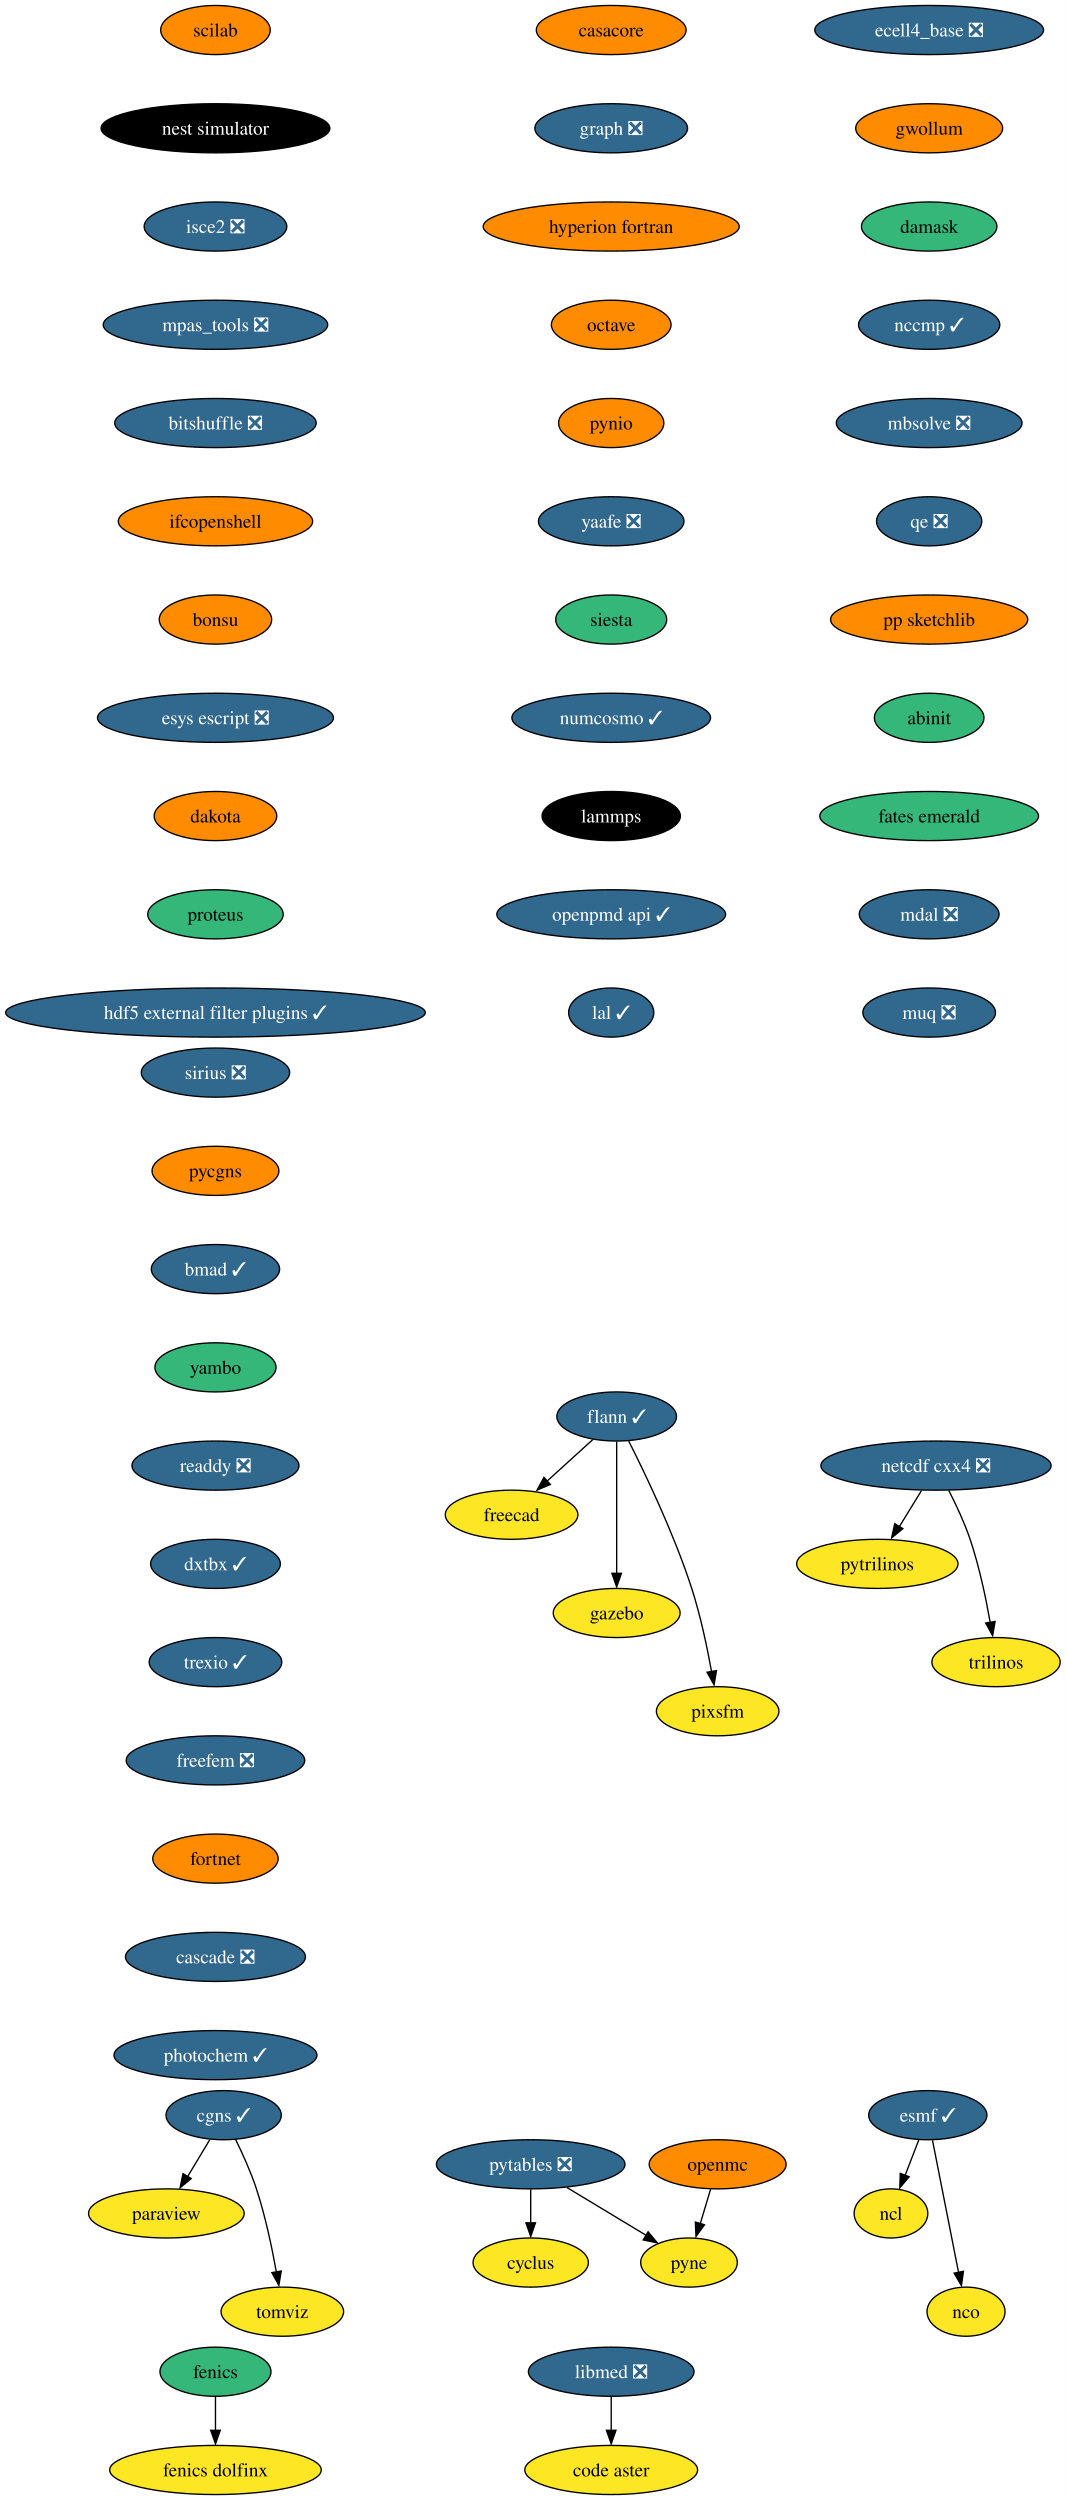
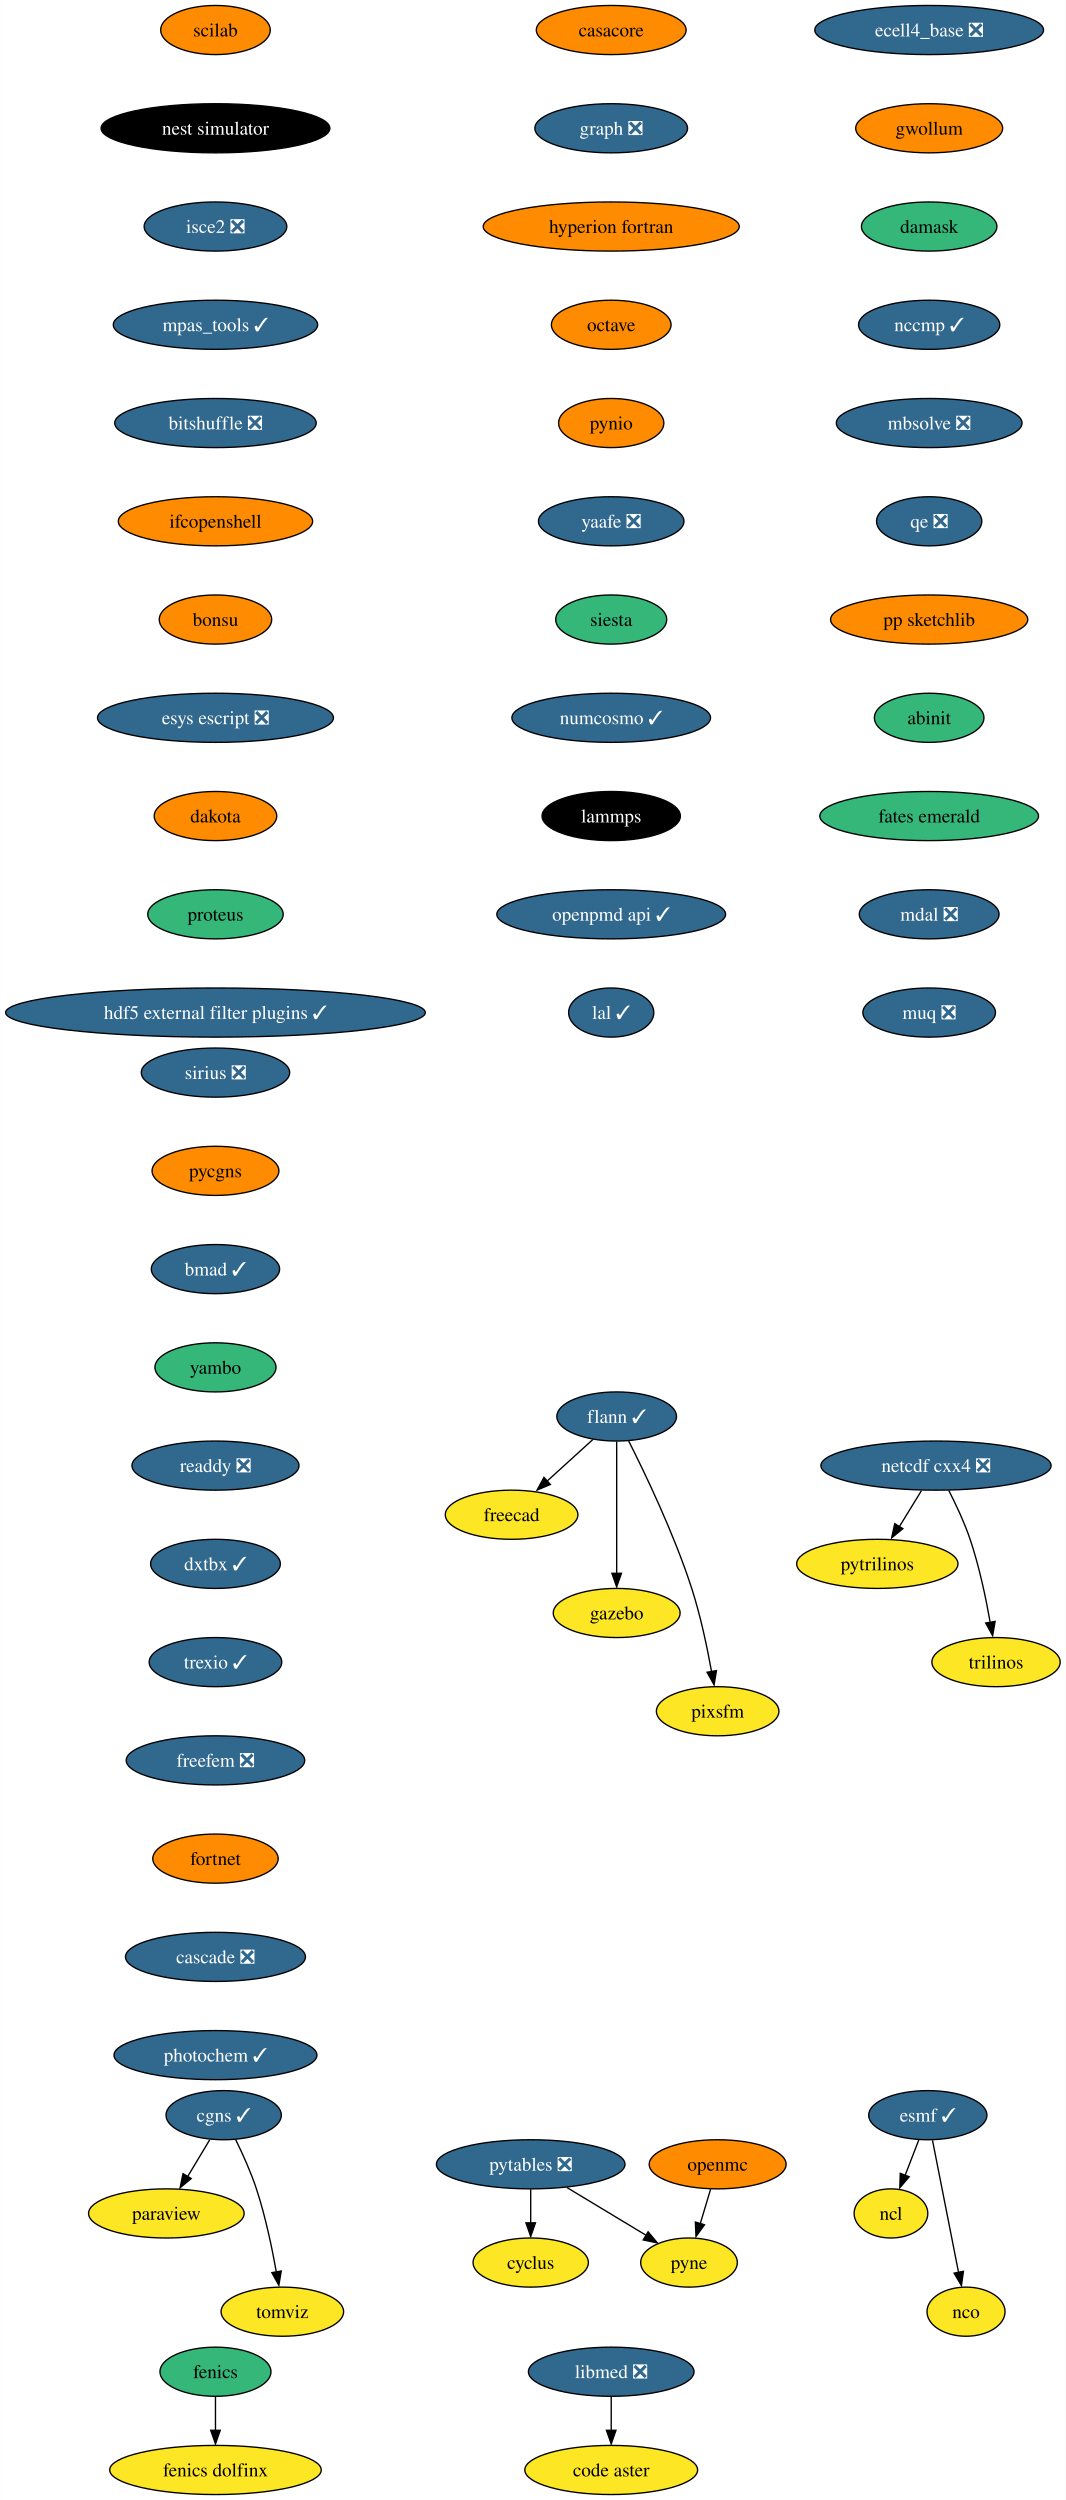
<svg xmlns="http://www.w3.org/2000/svg" xmlns:xlink="http://www.w3.org/1999/xlink" width="781pt" height="1832pt" viewBox="0.00 0.00 780.80 1832.00">
  <g id="graph0" class="graph" transform="scale(1 1) rotate(0) translate(4 1828)">
    <polygon fill="white" stroke="none" points="-4,4 -4,-1828 776.8,-1828 776.8,4 -4,4" />
    <g id="node1" class="node">
      <g id="a_node1">
        <a xlink:href="https://github.com/conda-forge/casacore-feedstock" xlink:title="casacore">
          <ellipse fill="#ff8c00" stroke="black" cx="443.8" cy="-1806" rx="54.89" ry="18" />
          <text text-anchor="middle" x="443.8" y="-1801.33" font-family="Times,serif" font-size="14.00">casacore</text>
        </a>
      </g>
    </g>
    <g id="node2" class="node">
      <g id="a_node2">
        <a xlink:href="https://github.com/conda-forge/graph-feedstock/pull/10" xlink:title="graph ❎">
          <ellipse fill="#31688e" stroke="black" cx="443.8" cy="-1734" rx="55.94" ry="18" />
          <text text-anchor="middle" x="443.8" y="-1729.33" font-family="Times,serif" font-size="14.00" fill="white">graph ❎</text>
        </a>
      </g>
    </g>
    <g id="node13" class="node">
      <g id="a_node13">
        <a xlink:href="https://github.com/conda-forge/hyperion-fortran-feedstock" xlink:title="hyperion fortran">
          <ellipse fill="#ff8c00" stroke="black" cx="443.8" cy="-1662" rx="93.82" ry="18" />
          <text text-anchor="middle" x="443.8" y="-1657.33" font-family="Times,serif" font-size="14.00">hyperion fortran</text>
        </a>
      </g>
    </g>
    <g id="node3" class="node">
      <g id="a_node3">
        <a xlink:href="https://github.com/conda-forge/cyclus-feedstock" xlink:title="cyclus">
          <ellipse fill="#fde725" stroke="black" cx="384.8" cy="-170" rx="42.26" ry="18" />
          <text text-anchor="middle" x="384.8" y="-165.32" font-family="Times,serif" font-size="14.00">cyclus</text>
        </a>
      </g>
    </g>
    <g id="node4" class="node">
      <g id="a_node4">
        <a xlink:href="https://github.com/conda-forge/esmf-feedstock/pull/108" xlink:title="esmf ✓">
          <ellipse fill="#31688e" stroke="black" cx="675.8" cy="-278" rx="43.32" ry="18" />
          <text text-anchor="middle" x="675.8" y="-273.32" font-family="Times,serif" font-size="14.00" fill="white">esmf ✓</text>
        </a>
      </g>
    </g>
    <g id="node5" class="node">
      <g id="a_node5">
        <a xlink:href="https://github.com/conda-forge/ncl-feedstock" xlink:title="ncl">
          <ellipse fill="#fde725" stroke="black" cx="648.8" cy="-206" rx="27" ry="18" />
          <text text-anchor="middle" x="648.8" y="-201.33" font-family="Times,serif" font-size="14.00">ncl</text>
        </a>
      </g>
    </g>
    <g id="edge2" class="edge">
      <path fill="none" stroke="black" d="M669.26,-260.05C666.25,-252.23 662.59,-242.75 659.2,-233.98" />
      <polygon fill="black" stroke="black" points="662.14,-232.86 655.28,-224.79 655.61,-235.38 662.14,-232.86" />
    </g>
    <g id="node6" class="node">
      <g id="a_node6">
        <a xlink:href="https://github.com/conda-forge/nco-feedstock" xlink:title="nco">
          <ellipse fill="#fde725" stroke="black" cx="703.8" cy="-134" rx="28.59" ry="18" />
          <text text-anchor="middle" x="703.8" y="-129.32" font-family="Times,serif" font-size="14.00">nco</text>
        </a>
      </g>
    </g>
    <g id="edge3" class="edge">
      <path fill="none" stroke="black" d="M679.23,-259.59C684,-235.4 692.69,-191.36 698.35,-162.65" />
      <polygon fill="black" stroke="black" points="701.92,-163.6 700.43,-153.11 695.06,-162.24 701.92,-163.6" />
    </g>
    <g id="node7" class="node">
      <g id="a_node7">
        <a xlink:href="https://github.com/conda-forge/fenics-feedstock" xlink:title="fenics">
          <ellipse fill="#35b779" stroke="black" cx="153.8" cy="-90" rx="40.69" ry="18" />
          <text text-anchor="middle" x="153.8" y="-85.33" font-family="Times,serif" font-size="14.00">fenics</text>
        </a>
      </g>
    </g>
    <g id="node8" class="node">
      <g id="a_node8">
        <a xlink:href="https://github.com/conda-forge/fenics-dolfinx-feedstock" xlink:title="fenics dolfinx">
          <ellipse fill="#fde725" stroke="black" cx="153.8" cy="-18" rx="77.52" ry="18" />
          <text text-anchor="middle" x="153.8" y="-13.32" font-family="Times,serif" font-size="14.00">fenics dolfinx</text>
        </a>
      </g>
    </g>
    <g id="edge4" class="edge">
      <path fill="none" stroke="black" d="M153.8,-71.7C153.8,-64.24 153.8,-55.32 153.8,-46.97" />
      <polygon fill="black" stroke="black" points="157.3,-47.1 153.8,-37.1 150.3,-47.1 157.3,-47.1" />
    </g>
    <g id="node9" class="node">
      <g id="a_node9">
        <a xlink:href="https://github.com/conda-forge/flann-feedstock/pull/37" xlink:title="flann ✓">
          <ellipse fill="#31688e" stroke="black" cx="447.8" cy="-790" rx="43.84" ry="18" />
          <text text-anchor="middle" x="447.8" y="-785.33" font-family="Times,serif" font-size="14.00" fill="white">flann ✓</text>
        </a>
      </g>
    </g>
    <g id="node10" class="node">
      <g id="a_node10">
        <a xlink:href="https://github.com/conda-forge/freecad-feedstock" xlink:title="freecad">
          <ellipse fill="#fde725" stroke="black" cx="370.8" cy="-718" rx="48.58" ry="18" />
          <text text-anchor="middle" x="370.8" y="-713.33" font-family="Times,serif" font-size="14.00">freecad</text>
        </a>
      </g>
    </g>
    <g id="edge5" class="edge">
      <path fill="none" stroke="black" d="M430.33,-773.12C420.36,-764.05 407.67,-752.52 396.57,-742.43" />
      <polygon fill="black" stroke="black" points="399.22,-740.2 389.47,-736.06 394.51,-745.38 399.22,-740.2" />
    </g>
    <g id="node11" class="node">
      <g id="a_node11">
        <a xlink:href="https://github.com/conda-forge/gazebo-feedstock" xlink:title="gazebo">
          <ellipse fill="#fde725" stroke="black" cx="447.8" cy="-646" rx="46.47" ry="18" />
          <text text-anchor="middle" x="447.8" y="-641.33" font-family="Times,serif" font-size="14.00">gazebo</text>
        </a>
      </g>
    </g>
    <g id="edge6" class="edge">
      <path fill="none" stroke="black" d="M447.8,-771.59C447.8,-747.5 447.8,-703.75 447.8,-675.03" />
      <polygon fill="black" stroke="black" points="451.3,-675.11 447.8,-665.11 444.3,-675.11 451.3,-675.11" />
    </g>
    <g id="node12" class="node">
      <g id="a_node12">
        <a xlink:href="https://github.com/conda-forge/pixsfm-feedstock" xlink:title="pixsfm">
          <ellipse fill="#fde725" stroke="black" cx="521.8" cy="-574" rx="44.9" ry="18" />
          <text text-anchor="middle" x="521.8" y="-569.33" font-family="Times,serif" font-size="14.00">pixsfm</text>
        </a>
      </g>
    </g>
    <g id="edge7" class="edge">
      <path fill="none" stroke="black" d="M456.59,-772.04C468.55,-748.4 489.9,-703.93 502.8,-664 509.25,-644.02 514.13,-620.8 517.32,-603.09" />
      <polygon fill="black" stroke="black" points="520.93,-603.78 519.18,-593.33 514.03,-602.59 520.93,-603.78" />
    </g>
    <g id="node14" class="node">
      <g id="a_node14">
        <a xlink:href="https://github.com/conda-forge/octave-feedstock" xlink:title="octave">
          <ellipse fill="#ff8c00" stroke="black" cx="443.8" cy="-1590" rx="43.84" ry="18" />
          <text text-anchor="middle" x="443.8" y="-1585.33" font-family="Times,serif" font-size="14.00">octave</text>
        </a>
      </g>
    </g>
    <g id="node18" class="node">
      <g id="a_node18">
        <a xlink:href="https://github.com/conda-forge/pynio-feedstock" xlink:title="pynio">
          <ellipse fill="#ff8c00" stroke="black" cx="443.8" cy="-1518" rx="38.58" ry="18" />
          <text text-anchor="middle" x="443.8" y="-1513.33" font-family="Times,serif" font-size="14.00">pynio</text>
        </a>
      </g>
    </g>
    <g id="node15" class="node">
      <g id="a_node15">
        <a xlink:href="https://github.com/conda-forge/netcdf-cxx4-feedstock/pull/47" xlink:title="netcdf cxx4 ❎">
          <ellipse fill="#31688e" stroke="black" cx="681.8" cy="-754" rx="84.35" ry="18" />
          <text text-anchor="middle" x="681.8" y="-749.33" font-family="Times,serif" font-size="14.00" fill="white">netcdf cxx4 ❎</text>
        </a>
      </g>
    </g>
    <g id="node16" class="node">
      <g id="a_node16">
        <a xlink:href="https://github.com/conda-forge/pytrilinos-feedstock" xlink:title="pytrilinos">
          <ellipse fill="#fde725" stroke="black" cx="638.8" cy="-682" rx="59.1" ry="18" />
          <text text-anchor="middle" x="638.8" y="-677.33" font-family="Times,serif" font-size="14.00">pytrilinos</text>
        </a>
      </g>
    </g>
    <g id="edge10" class="edge">
      <path fill="none" stroke="black" d="M671.17,-735.7C666.28,-727.73 660.36,-718.1 654.93,-709.26" />
      <polygon fill="black" stroke="black" points="657.52,-707.79 649.31,-701.1 651.56,-711.46 657.52,-707.79" />
    </g>
    <g id="node17" class="node">
      <g id="a_node17">
        <a xlink:href="https://github.com/conda-forge/trilinos-feedstock" xlink:title="trilinos">
          <ellipse fill="#fde725" stroke="black" cx="725.8" cy="-610" rx="47" ry="18" />
          <text text-anchor="middle" x="725.8" y="-605.33" font-family="Times,serif" font-size="14.00">trilinos</text>
        </a>
      </g>
    </g>
    <g id="edge11" class="edge">
      <path fill="none" stroke="black" d="M691.18,-735.75C696.38,-725.59 702.63,-712.34 706.8,-700 713.51,-680.11 718.38,-656.88 721.5,-639.15" />
      <polygon fill="black" stroke="black" points="725.11,-639.82 723.31,-629.38 718.2,-638.66 725.11,-639.82" />
    </g>
    <g id="node22" class="node">
      <g id="a_node22">
        <a xlink:href="https://github.com/conda-forge/yaafe-feedstock/pull/24" xlink:title="yaafe ❎">
          <ellipse fill="#31688e" stroke="black" cx="443.8" cy="-1446" rx="53.31" ry="18" />
          <text text-anchor="middle" x="443.8" y="-1441.33" font-family="Times,serif" font-size="14.00" fill="white">yaafe ❎</text>
        </a>
      </g>
    </g>
    <g id="node19" class="node">
      <g id="a_node19">
        <a xlink:href="https://github.com/conda-forge/openmc-feedstock" xlink:title="openmc">
          <ellipse fill="#ff8c00" stroke="black" cx="521.8" cy="-242" rx="50.16" ry="18" />
          <text text-anchor="middle" x="521.8" y="-237.32" font-family="Times,serif" font-size="14.00">openmc</text>
        </a>
      </g>
    </g>
    <g id="node20" class="node">
      <g id="a_node20">
        <a xlink:href="https://github.com/conda-forge/pyne-feedstock" xlink:title="pyne">
          <ellipse fill="#fde725" stroke="black" cx="500.8" cy="-170" rx="35.42" ry="18" />
          <text text-anchor="middle" x="500.8" y="-165.32" font-family="Times,serif" font-size="14.00">pyne</text>
        </a>
      </g>
    </g>
    <g id="edge13" class="edge">
      <path fill="none" stroke="black" d="M516.61,-223.7C514.32,-216.07 511.57,-206.92 509.02,-198.4" />
      <polygon fill="black" stroke="black" points="512.16,-197.68 505.93,-189.1 505.45,-199.69 512.16,-197.68" />
    </g>
    <g id="node21" class="node">
      <g id="a_node21">
        <a xlink:href="https://github.com/conda-forge/paraview-feedstock" xlink:title="paraview">
          <ellipse fill="#fde725" stroke="black" cx="117.8" cy="-206" rx="57" ry="18" />
          <text text-anchor="middle" x="117.8" y="-201.33" font-family="Times,serif" font-size="14.00">paraview</text>
        </a>
      </g>
    </g>
    <g id="node24" class="node">
      <g id="a_node24">
        <a xlink:href="https://github.com/conda-forge/siesta-feedstock" xlink:title="siesta">
          <ellipse fill="#35b779" stroke="black" cx="443.8" cy="-1374" rx="40.69" ry="18" />
          <text text-anchor="middle" x="443.8" y="-1369.33" font-family="Times,serif" font-size="14.00">siesta</text>
        </a>
      </g>
    </g>
    <g id="node23" class="node">
      <g id="a_node23">
        <a xlink:href="https://github.com/conda-forge/pytables-feedstock/pull/89" xlink:title="pytables ❎">
          <ellipse fill="#31688e" stroke="black" cx="384.8" cy="-242" rx="69.1" ry="18" />
          <text text-anchor="middle" x="384.8" y="-237.32" font-family="Times,serif" font-size="14.00" fill="white">pytables ❎</text>
        </a>
      </g>
    </g>
    <g id="edge15" class="edge">
      <path fill="none" stroke="black" d="M384.8,-223.7C384.8,-216.24 384.8,-207.32 384.8,-198.97" />
      <polygon fill="black" stroke="black" points="388.3,-199.1 384.8,-189.1 381.3,-199.1 388.3,-199.1" />
    </g>
    <g id="edge16" class="edge">
      <path fill="none" stroke="black" d="M411.41,-224.94C428.73,-214.49 451.39,-200.82 469.56,-189.85" />
      <polygon fill="black" stroke="black" points="470.84,-192.56 477.6,-184.4 467.23,-186.57 470.84,-192.56" />
    </g>
    <g id="node25" class="node">
      <g id="a_node25">
        <a xlink:href="https://github.com/conda-forge/numcosmo-feedstock/pull/39" xlink:title="numcosmo ✓">
          <ellipse fill="#31688e" stroke="black" cx="443.8" cy="-1302" rx="72.78" ry="18" />
          <text text-anchor="middle" x="443.8" y="-1297.33" font-family="Times,serif" font-size="14.00" fill="white">numcosmo ✓</text>
        </a>
      </g>
    </g>
    <g id="node26" class="node">
      <g id="a_node26">
        <a xlink:href="https://github.com/conda-forge/lammps-feedstock" xlink:title="lammps">
          <ellipse fill="#000000" stroke="black" cx="443.8" cy="-1230" rx="50.68" ry="18" />
          <text text-anchor="middle" x="443.8" y="-1225.33" font-family="Times,serif" font-size="14.00" fill="white">lammps</text>
        </a>
      </g>
    </g>
    <g id="node29" class="node">
      <g id="a_node29">
        <a xlink:href="https://github.com/conda-forge/openpmd-api-feedstock/pull/109" xlink:title="openpmd api ✓">
          <ellipse fill="#31688e" stroke="black" cx="443.8" cy="-1158" rx="83.83" ry="18" />
          <text text-anchor="middle" x="443.8" y="-1153.33" font-family="Times,serif" font-size="14.00" fill="white">openpmd api ✓</text>
        </a>
      </g>
    </g>
    <g id="node27" class="node">
      <g id="a_node27">
        <a xlink:href="https://github.com/conda-forge/libmed-feedstock/pull/43" xlink:title="libmed ❎">
          <ellipse fill="#31688e" stroke="black" cx="443.8" cy="-90" rx="60.68" ry="18" />
          <text text-anchor="middle" x="443.8" y="-85.33" font-family="Times,serif" font-size="14.00" fill="white">libmed ❎</text>
        </a>
      </g>
    </g>
    <g id="node28" class="node">
      <g id="a_node28">
        <a xlink:href="https://github.com/conda-forge/code-aster-feedstock" xlink:title="code aster">
          <ellipse fill="#fde725" stroke="black" cx="443.8" cy="-18" rx="63.31" ry="18" />
          <text text-anchor="middle" x="443.8" y="-13.32" font-family="Times,serif" font-size="14.00">code aster</text>
        </a>
      </g>
    </g>
    <g id="edge20" class="edge">
      <path fill="none" stroke="black" d="M443.8,-71.7C443.8,-64.24 443.8,-55.32 443.8,-46.97" />
      <polygon fill="black" stroke="black" points="447.3,-47.1 443.8,-37.1 440.3,-47.1 447.3,-47.1" />
    </g>
    <g id="node30" class="node">
      <g id="a_node30">
        <a xlink:href="https://github.com/conda-forge/lal-feedstock/pull/90" xlink:title="lal ✓">
          <ellipse fill="#31688e" stroke="black" cx="443.8" cy="-1086" rx="31.22" ry="18" />
          <text text-anchor="middle" x="443.8" y="-1081.33" font-family="Times,serif" font-size="14.00" fill="white">lal ✓</text>
        </a>
      </g>
    </g>
    <g id="node31" class="node">
      <g id="a_node31">
        <a xlink:href="https://github.com/conda-forge/scilab-feedstock" xlink:title="scilab">
          <ellipse fill="#ff8c00" stroke="black" cx="153.8" cy="-1806" rx="40.16" ry="18" />
          <text text-anchor="middle" x="153.8" y="-1801.33" font-family="Times,serif" font-size="14.00">scilab</text>
        </a>
      </g>
    </g>
    <g id="node32" class="node">
      <g id="a_node32">
        <a xlink:href="https://github.com/conda-forge/nest-simulator-feedstock" xlink:title="nest simulator">
          <ellipse fill="#000000" stroke="black" cx="153.8" cy="-1734" rx="83.83" ry="18" />
          <text text-anchor="middle" x="153.8" y="-1729.33" font-family="Times,serif" font-size="14.00" fill="white">nest simulator</text>
        </a>
      </g>
    </g>
    <g id="node33" class="node">
      <g id="a_node33">
        <a xlink:href="https://github.com/conda-forge/isce2-feedstock/pull/65" xlink:title="isce2 ❎">
          <ellipse fill="#31688e" stroke="black" cx="153.8" cy="-1662" rx="52.26" ry="18" />
          <text text-anchor="middle" x="153.8" y="-1657.33" font-family="Times,serif" font-size="14.00" fill="white">isce2 ❎</text>
        </a>
      </g>
    </g>
    <g id="node34" class="node">
      <g id="a_node34">
-         <a xlink:href="https://github.com/conda-forge/mpas_tools-feedstock/pull/84" xlink:title="mpas_tools ❎">
-           <ellipse fill="#31688e" stroke="black" cx="153.8" cy="-1590" rx="82.25" ry="18" />
-           <text text-anchor="middle" x="153.8" y="-1585.33" font-family="Times,serif" font-size="14.00" fill="white">mpas_tools ❎</text>
+         <a xlink:href="https://github.com/conda-forge/mpas_tools-feedstock/pull/84" xlink:title="mpas_tools ✓">
+           <ellipse fill="#31688e" stroke="black" cx="153.8" cy="-1590" rx="74.88" ry="18" />
+           <text text-anchor="middle" x="153.8" y="-1585.33" font-family="Times,serif" font-size="14.00" fill="white">mpas_tools ✓</text>
        </a>
      </g>
    </g>
    <g id="node35" class="node">
      <g id="a_node35">
        <a xlink:href="https://github.com/conda-forge/bitshuffle-feedstock/pull/39" xlink:title="bitshuffle ❎">
          <ellipse fill="#31688e" stroke="black" cx="153.8" cy="-1518" rx="73.83" ry="18" />
          <text text-anchor="middle" x="153.8" y="-1513.33" font-family="Times,serif" font-size="14.00" fill="white">bitshuffle ❎</text>
        </a>
      </g>
    </g>
    <g id="node36" class="node">
      <g id="a_node36">
        <a xlink:href="https://github.com/conda-forge/ifcopenshell-feedstock" xlink:title="ifcopenshell">
          <ellipse fill="#ff8c00" stroke="black" cx="153.8" cy="-1446" rx="71.2" ry="18" />
          <text text-anchor="middle" x="153.8" y="-1441.33" font-family="Times,serif" font-size="14.00">ifcopenshell</text>
        </a>
      </g>
    </g>
    <g id="node37" class="node">
      <g id="a_node37">
        <a xlink:href="https://github.com/conda-forge/bonsu-feedstock" xlink:title="bonsu">
          <ellipse fill="#ff8c00" stroke="black" cx="153.8" cy="-1374" rx="41.21" ry="18" />
          <text text-anchor="middle" x="153.8" y="-1369.33" font-family="Times,serif" font-size="14.00">bonsu</text>
        </a>
      </g>
    </g>
    <g id="node40" class="node">
      <g id="a_node40">
        <a xlink:href="https://github.com/conda-forge/esys-escript-feedstock/pull/63" xlink:title="esys escript ❎">
          <ellipse fill="#31688e" stroke="black" cx="153.8" cy="-1302" rx="86.46" ry="18" />
          <text text-anchor="middle" x="153.8" y="-1297.33" font-family="Times,serif" font-size="14.00" fill="white">esys escript ❎</text>
        </a>
      </g>
    </g>
    <g id="node38" class="node">
      <g id="a_node38">
        <a xlink:href="https://github.com/conda-forge/cgns-feedstock/pull/31" xlink:title="cgns ✓">
          <ellipse fill="#31688e" stroke="black" cx="159.8" cy="-278" rx="42.26" ry="18" />
          <text text-anchor="middle" x="159.8" y="-273.32" font-family="Times,serif" font-size="14.00" fill="white">cgns ✓</text>
        </a>
      </g>
    </g>
    <g id="edge29" class="edge">
      <path fill="none" stroke="black" d="M149.63,-260.05C144.78,-251.97 138.87,-242.12 133.47,-233.11" />
      <polygon fill="black" stroke="black" points="136.02,-231.56 127.87,-224.79 130.02,-235.16 136.02,-231.56" />
    </g>
    <g id="node39" class="node">
      <g id="a_node39">
        <a xlink:href="https://github.com/conda-forge/tomviz-feedstock" xlink:title="tomviz">
          <ellipse fill="#fde725" stroke="black" cx="202.8" cy="-134" rx="44.9" ry="18" />
          <text text-anchor="middle" x="202.8" y="-129.32" font-family="Times,serif" font-size="14.00">tomviz</text>
        </a>
      </g>
    </g>
    <g id="edge30" class="edge">
      <path fill="none" stroke="black" d="M168.54,-260.19C173.57,-249.95 179.7,-236.47 183.8,-224 190.36,-204.06 195.23,-180.83 198.39,-163.11" />
      <polygon fill="black" stroke="black" points="202,-163.8 200.23,-153.35 195.1,-162.62 202,-163.8" />
    </g>
    <g id="node41" class="node">
      <g id="a_node41">
        <a xlink:href="https://github.com/conda-forge/dakota-feedstock" xlink:title="dakota">
          <ellipse fill="#ff8c00" stroke="black" cx="153.8" cy="-1230" rx="44.9" ry="18" />
          <text text-anchor="middle" x="153.8" y="-1225.33" font-family="Times,serif" font-size="14.00">dakota</text>
        </a>
      </g>
    </g>
    <g id="node42" class="node">
      <g id="a_node42">
        <a xlink:href="https://github.com/conda-forge/proteus-feedstock" xlink:title="proteus">
          <ellipse fill="#35b779" stroke="black" cx="153.8" cy="-1158" rx="49.63" ry="18" />
          <text text-anchor="middle" x="153.8" y="-1153.33" font-family="Times,serif" font-size="14.00">proteus</text>
        </a>
      </g>
    </g>
    <g id="node43" class="node">
      <g id="a_node43">
        <a xlink:href="https://github.com/conda-forge/hdf5-external-filter-plugins-feedstock/pull/22" xlink:title="hdf5 external filter plugins ✓">
          <ellipse fill="#31688e" stroke="black" cx="153.8" cy="-1086" rx="153.8" ry="18" />
          <text text-anchor="middle" x="153.8" y="-1081.33" font-family="Times,serif" font-size="14.00" fill="white">hdf5 external filter plugins ✓</text>
        </a>
      </g>
    </g>
    <g id="node44" class="node">
      <g id="a_node44">
        <a xlink:href="https://github.com/conda-forge/ecell4_base-feedstock/pull/24" xlink:title="ecell4_base ❎">
          <ellipse fill="#31688e" stroke="black" cx="676.8" cy="-1806" rx="83.83" ry="18" />
          <text text-anchor="middle" x="676.8" y="-1801.33" font-family="Times,serif" font-size="14.00" fill="white">ecell4_base ❎</text>
        </a>
      </g>
    </g>
    <g id="node45" class="node">
      <g id="a_node45">
        <a xlink:href="https://github.com/conda-forge/gwollum-feedstock" xlink:title="gwollum">
          <ellipse fill="#ff8c00" stroke="black" cx="676.8" cy="-1734" rx="53.84" ry="18" />
          <text text-anchor="middle" x="676.8" y="-1729.33" font-family="Times,serif" font-size="14.00">gwollum</text>
        </a>
      </g>
    </g>
    <g id="node46" class="node">
      <g id="a_node46">
        <a xlink:href="https://github.com/conda-forge/damask-feedstock" xlink:title="damask">
          <ellipse fill="#35b779" stroke="black" cx="676.8" cy="-1662" rx="49.63" ry="18" />
          <text text-anchor="middle" x="676.8" y="-1657.33" font-family="Times,serif" font-size="14.00">damask</text>
        </a>
      </g>
    </g>
    <g id="node47" class="node">
      <g id="a_node47">
        <a xlink:href="https://github.com/conda-forge/nccmp-feedstock/pull/19" xlink:title="nccmp ✓">
          <ellipse fill="#31688e" stroke="black" cx="676.8" cy="-1590" rx="51.74" ry="18" />
          <text text-anchor="middle" x="676.8" y="-1585.33" font-family="Times,serif" font-size="14.00" fill="white">nccmp ✓</text>
        </a>
      </g>
    </g>
    <g id="node48" class="node">
      <g id="a_node48">
        <a xlink:href="https://github.com/conda-forge/mbsolve-feedstock/pull/16" xlink:title="mbsolve ❎">
          <ellipse fill="#31688e" stroke="black" cx="676.8" cy="-1518" rx="68.04" ry="18" />
          <text text-anchor="middle" x="676.8" y="-1513.33" font-family="Times,serif" font-size="14.00" fill="white">mbsolve ❎</text>
        </a>
      </g>
    </g>
    <g id="node49" class="node">
      <g id="a_node49">
        <a xlink:href="https://github.com/conda-forge/qe-feedstock/pull/43" xlink:title="qe ❎">
          <ellipse fill="#31688e" stroke="black" cx="676.8" cy="-1446" rx="38.58" ry="18" />
          <text text-anchor="middle" x="676.8" y="-1441.33" font-family="Times,serif" font-size="14.00" fill="white">qe ❎</text>
        </a>
      </g>
    </g>
    <g id="node50" class="node">
      <g id="a_node50">
        <a xlink:href="https://github.com/conda-forge/pp-sketchlib-feedstock" xlink:title="pp sketchlib">
          <ellipse fill="#ff8c00" stroke="black" cx="676.8" cy="-1374" rx="72.25" ry="18" />
          <text text-anchor="middle" x="676.8" y="-1369.33" font-family="Times,serif" font-size="14.00">pp sketchlib</text>
        </a>
      </g>
    </g>
    <g id="node51" class="node">
      <g id="a_node51">
        <a xlink:href="https://github.com/conda-forge/abinit-feedstock" xlink:title="abinit">
          <ellipse fill="#35b779" stroke="black" cx="676.8" cy="-1302" rx="40.16" ry="18" />
          <text text-anchor="middle" x="676.8" y="-1297.33" font-family="Times,serif" font-size="14.00">abinit</text>
        </a>
      </g>
    </g>
    <g id="node52" class="node">
      <g id="a_node52">
        <a xlink:href="https://github.com/conda-forge/fates-emerald-feedstock" xlink:title="fates emerald">
          <ellipse fill="#35b779" stroke="black" cx="676.8" cy="-1230" rx="80.14" ry="18" />
          <text text-anchor="middle" x="676.8" y="-1225.33" font-family="Times,serif" font-size="14.00">fates emerald</text>
        </a>
      </g>
    </g>
    <g id="node53" class="node">
      <g id="a_node53">
        <a xlink:href="https://github.com/conda-forge/mdal-feedstock/pull/47" xlink:title="mdal ❎">
          <ellipse fill="#31688e" stroke="black" cx="676.8" cy="-1158" rx="51.21" ry="18" />
          <text text-anchor="middle" x="676.8" y="-1153.33" font-family="Times,serif" font-size="14.00" fill="white">mdal ❎</text>
        </a>
      </g>
    </g>
    <g id="node54" class="node">
      <g id="a_node54">
        <a xlink:href="https://github.com/conda-forge/muq-feedstock/pull/33" xlink:title="muq ❎">
          <ellipse fill="#31688e" stroke="black" cx="676.8" cy="-1086" rx="48.58" ry="18" />
          <text text-anchor="middle" x="676.8" y="-1081.33" font-family="Times,serif" font-size="14.00" fill="white">muq ❎</text>
        </a>
      </g>
    </g>
    <g id="node55" class="node">
      <g id="a_node55">
        <a xlink:href="https://github.com/conda-forge/sirius-feedstock/pull/22" xlink:title="sirius ❎">
          <ellipse fill="#31688e" stroke="black" cx="153.8" cy="-1042" rx="54.36" ry="18" />
          <text text-anchor="middle" x="153.8" y="-1037.33" font-family="Times,serif" font-size="14.00" fill="white">sirius ❎</text>
        </a>
      </g>
    </g>
    <g id="node56" class="node">
      <g id="a_node56">
        <a xlink:href="https://github.com/conda-forge/pycgns-feedstock" xlink:title="pycgns">
          <ellipse fill="#ff8c00" stroke="black" cx="153.8" cy="-970" rx="46.47" ry="18" />
          <text text-anchor="middle" x="153.8" y="-965.33" font-family="Times,serif" font-size="14.00">pycgns</text>
        </a>
      </g>
    </g>
    <g id="node57" class="node">
      <g id="a_node57">
        <a xlink:href="https://github.com/conda-forge/bmad-feedstock/pull/266" xlink:title="bmad ✓">
          <ellipse fill="#31688e" stroke="black" cx="153.8" cy="-898" rx="47" ry="18" />
          <text text-anchor="middle" x="153.8" y="-893.33" font-family="Times,serif" font-size="14.00" fill="white">bmad ✓</text>
        </a>
      </g>
    </g>
    <g id="node58" class="node">
      <g id="a_node58">
        <a xlink:href="https://github.com/conda-forge/yambo-feedstock" xlink:title="yambo">
          <ellipse fill="#35b779" stroke="black" cx="153.8" cy="-826" rx="44.37" ry="18" />
          <text text-anchor="middle" x="153.8" y="-821.33" font-family="Times,serif" font-size="14.00">yambo</text>
        </a>
      </g>
    </g>
    <g id="node59" class="node">
      <g id="a_node59">
        <a xlink:href="https://github.com/conda-forge/readdy-feedstock/pull/12" xlink:title="readdy ❎">
          <ellipse fill="#31688e" stroke="black" cx="153.8" cy="-754" rx="61.2" ry="18" />
          <text text-anchor="middle" x="153.8" y="-749.33" font-family="Times,serif" font-size="14.00" fill="white">readdy ❎</text>
        </a>
      </g>
    </g>
    <g id="node60" class="node">
      <g id="a_node60">
        <a xlink:href="https://github.com/conda-forge/dxtbx-feedstock/pull/49" xlink:title="dxtbx ✓">
          <ellipse fill="#31688e" stroke="black" cx="153.8" cy="-682" rx="47.53" ry="18" />
          <text text-anchor="middle" x="153.8" y="-677.33" font-family="Times,serif" font-size="14.00" fill="white">dxtbx ✓</text>
        </a>
      </g>
    </g>
    <g id="node61" class="node">
      <g id="a_node61">
        <a xlink:href="https://github.com/conda-forge/trexio-feedstock/pull/10" xlink:title="trexio ✓">
          <ellipse fill="#31688e" stroke="black" cx="153.8" cy="-610" rx="48.58" ry="18" />
          <text text-anchor="middle" x="153.8" y="-605.33" font-family="Times,serif" font-size="14.00" fill="white">trexio ✓</text>
        </a>
      </g>
    </g>
    <g id="node62" class="node">
      <g id="a_node62">
        <a xlink:href="https://github.com/conda-forge/freefem-feedstock/pull/11" xlink:title="freefem ❎">
          <ellipse fill="#31688e" stroke="black" cx="153.8" cy="-538" rx="65.41" ry="18" />
          <text text-anchor="middle" x="153.8" y="-533.33" font-family="Times,serif" font-size="14.00" fill="white">freefem ❎</text>
        </a>
      </g>
    </g>
    <g id="node63" class="node">
      <g id="a_node63">
        <a xlink:href="https://github.com/conda-forge/fortnet-feedstock" xlink:title="fortnet">
          <ellipse fill="#ff8c00" stroke="black" cx="153.8" cy="-466" rx="45.95" ry="18" />
          <text text-anchor="middle" x="153.8" y="-461.32" font-family="Times,serif" font-size="14.00">fortnet</text>
        </a>
      </g>
    </g>
    <g id="node64" class="node">
      <g id="a_node64">
        <a xlink:href="https://github.com/conda-forge/cascade-feedstock/pull/12" xlink:title="cascade ❎">
          <ellipse fill="#31688e" stroke="black" cx="153.8" cy="-394" rx="65.94" ry="18" />
          <text text-anchor="middle" x="153.8" y="-389.32" font-family="Times,serif" font-size="14.00" fill="white">cascade ❎</text>
        </a>
      </g>
    </g>
    <g id="node65" class="node">
      <g id="a_node65">
        <a xlink:href="https://github.com/conda-forge/photochem-feedstock/pull/8" xlink:title="photochem ✓">
          <ellipse fill="#31688e" stroke="black" cx="153.8" cy="-322" rx="74.36" ry="18" />
          <text text-anchor="middle" x="153.8" y="-317.32" font-family="Times,serif" font-size="14.00" fill="white">photochem ✓</text>
        </a>
      </g>
    </g>
  </g>
</svg>
